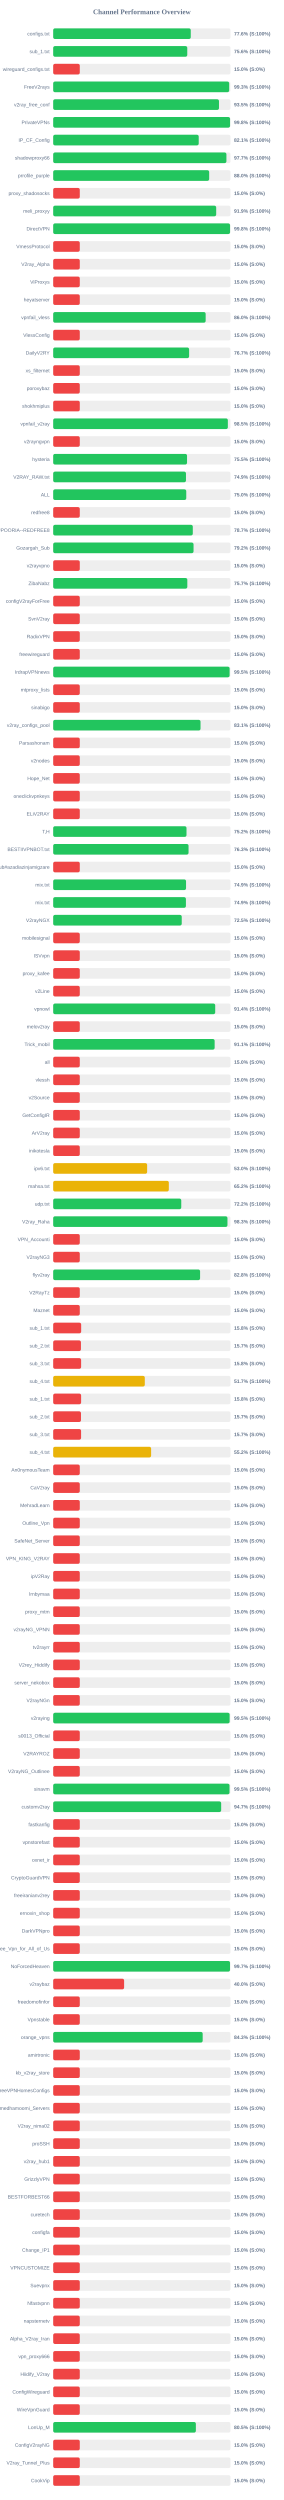
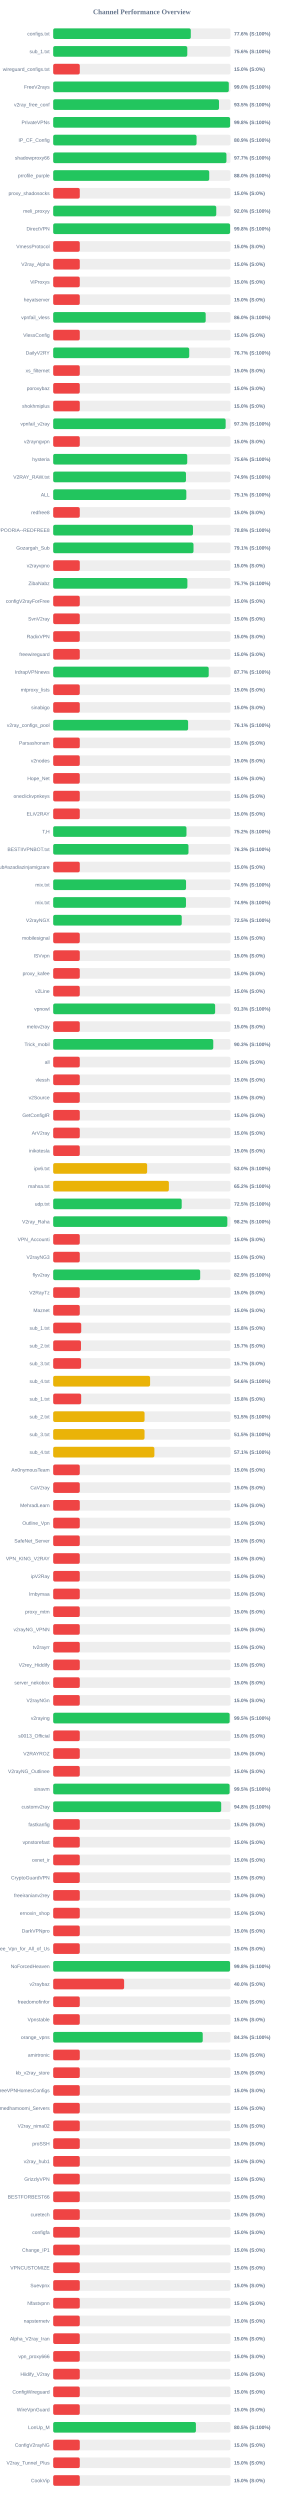
<svg xmlns="http://www.w3.org/2000/svg" width="800" height="7050" version="1.1">
  <style>
        .row { font: 14px Arial; fill: #64748b; }
        .score { font: bold 14px Arial; fill: #64748b; }
    </style>
  <text x="400" y="40" text-anchor="middle" font-size="20px" font-weight="bold" fill="#64748b">Channel Performance Overview</text>
  <rect x="150" y="80" width="500" height="30" fill="#eee" rx="5" />
-   <rect x="150" y="80" width="387.95" height="30" fill="#22c55e" rx="5" />
+   <rect x="150" y="80" width="388.05" height="30" fill="#22c55e" rx="5" />
  <text x="140" y="100" text-anchor="end" class="row">configs.txt</text>
  <text x="660" y="100" text-anchor="start" class="score">77.6% (S:100%)</text>
  <rect x="150" y="130" width="500" height="30" fill="#eee" rx="5" />
-   <rect x="150" y="130" width="378.1" height="30" fill="#22c55e" rx="5" />
+   <rect x="150" y="130" width="378.15" height="30" fill="#22c55e" rx="5" />
  <text x="140" y="150" text-anchor="end" class="row">sub_1.txt</text>
  <text x="660" y="150" text-anchor="start" class="score">75.6% (S:100%)</text>
  <rect x="150" y="180" width="500" height="30" fill="#eee" rx="5" />
  <rect x="150" y="180" width="75.0" height="30" fill="#ef4444" rx="5" />
  <text x="140" y="200" text-anchor="end" class="row">wireguard_configs.txt</text>
  <text x="660" y="200" text-anchor="start" class="score">15.0% (S:0%)</text>
  <rect x="150" y="230" width="500" height="30" fill="#eee" rx="5" />
-   <rect x="150" y="230" width="496.3" height="30" fill="#22c55e" rx="5" />
+   <rect x="150" y="230" width="495.25" height="30" fill="#22c55e" rx="5" />
  <text x="140" y="250" text-anchor="end" class="row">FreeV2rays</text>
-   <text x="660" y="250" text-anchor="start" class="score">99.3% (S:100%)</text>
+   <text x="660" y="250" text-anchor="start" class="score">99.0% (S:100%)</text>
  <rect x="150" y="280" width="500" height="30" fill="#eee" rx="5" />
-   <rect x="150" y="280" width="467.55" height="30" fill="#22c55e" rx="5" />
+   <rect x="150" y="280" width="467.6" height="30" fill="#22c55e" rx="5" />
  <text x="140" y="300" text-anchor="end" class="row">v2ray_free_conf</text>
  <text x="660" y="300" text-anchor="start" class="score">93.5% (S:100%)</text>
  <rect x="150" y="330" width="500" height="30" fill="#eee" rx="5" />
-   <rect x="150" y="330" width="498.75" height="30" fill="#22c55e" rx="5" />
+   <rect x="150" y="330" width="498.85" height="30" fill="#22c55e" rx="5" />
  <text x="140" y="350" text-anchor="end" class="row">PrivateVPNs</text>
  <text x="660" y="350" text-anchor="start" class="score">99.8% (S:100%)</text>
  <rect x="150" y="380" width="500" height="30" fill="#eee" rx="5" />
-   <rect x="150" y="380" width="410.4" height="30" fill="#22c55e" rx="5" />
+   <rect x="150" y="380" width="404.35" height="30" fill="#22c55e" rx="5" />
  <text x="140" y="400" text-anchor="end" class="row">IP_CF_Config</text>
-   <text x="660" y="400" text-anchor="start" class="score">82.1% (S:100%)</text>
+   <text x="660" y="400" text-anchor="start" class="score">80.9% (S:100%)</text>
  <rect x="150" y="430" width="500" height="30" fill="#eee" rx="5" />
-   <rect x="150" y="430" width="488.5" height="30" fill="#22c55e" rx="5" />
+   <rect x="150" y="430" width="488.55" height="30" fill="#22c55e" rx="5" />
  <text x="140" y="450" text-anchor="end" class="row">shadowproxy66</text>
  <text x="660" y="450" text-anchor="start" class="score">97.7% (S:100%)</text>
  <rect x="150" y="480" width="500" height="30" fill="#eee" rx="5" />
-   <rect x="150" y="480" width="439.85" height="30" fill="#22c55e" rx="5" />
+   <rect x="150" y="480" width="440.0" height="30" fill="#22c55e" rx="5" />
  <text x="140" y="500" text-anchor="end" class="row">prrofile_purple</text>
  <text x="660" y="500" text-anchor="start" class="score">88.0% (S:100%)</text>
  <rect x="150" y="530" width="500" height="30" fill="#eee" rx="5" />
  <rect x="150" y="530" width="75.0" height="30" fill="#ef4444" rx="5" />
  <text x="140" y="550" text-anchor="end" class="row">proxy_shadosocks</text>
  <text x="660" y="550" text-anchor="start" class="score">15.0% (S:0%)</text>
  <rect x="150" y="580" width="500" height="30" fill="#eee" rx="5" />
-   <rect x="150" y="580" width="459.65" height="30" fill="#22c55e" rx="5" />
+   <rect x="150" y="580" width="459.85" height="30" fill="#22c55e" rx="5" />
  <text x="140" y="600" text-anchor="end" class="row">meli_proxyy</text>
-   <text x="660" y="600" text-anchor="start" class="score">91.9% (S:100%)</text>
+   <text x="660" y="600" text-anchor="start" class="score">92.0% (S:100%)</text>
  <rect x="150" y="630" width="500" height="30" fill="#eee" rx="5" />
-   <rect x="150" y="630" width="498.75" height="30" fill="#22c55e" rx="5" />
+   <rect x="150" y="630" width="498.85" height="30" fill="#22c55e" rx="5" />
  <text x="140" y="650" text-anchor="end" class="row">DirectVPN</text>
  <text x="660" y="650" text-anchor="start" class="score">99.8% (S:100%)</text>
  <rect x="150" y="680" width="500" height="30" fill="#eee" rx="5" />
  <rect x="150" y="680" width="75.0" height="30" fill="#ef4444" rx="5" />
  <text x="140" y="700" text-anchor="end" class="row">VmessProtocol</text>
  <text x="660" y="700" text-anchor="start" class="score">15.0% (S:0%)</text>
  <rect x="150" y="730" width="500" height="30" fill="#eee" rx="5" />
  <rect x="150" y="730" width="75.0" height="30" fill="#ef4444" rx="5" />
  <text x="140" y="750" text-anchor="end" class="row">V2ray_Alpha</text>
  <text x="660" y="750" text-anchor="start" class="score">15.0% (S:0%)</text>
  <rect x="150" y="780" width="500" height="30" fill="#eee" rx="5" />
  <rect x="150" y="780" width="75.0" height="30" fill="#ef4444" rx="5" />
  <text x="140" y="800" text-anchor="end" class="row">ViProxys</text>
  <text x="660" y="800" text-anchor="start" class="score">15.0% (S:0%)</text>
  <rect x="150" y="830" width="500" height="30" fill="#eee" rx="5" />
  <rect x="150" y="830" width="75.0" height="30" fill="#ef4444" rx="5" />
  <text x="140" y="850" text-anchor="end" class="row">heyatserver</text>
  <text x="660" y="850" text-anchor="start" class="score">15.0% (S:0%)</text>
  <rect x="150" y="880" width="500" height="30" fill="#eee" rx="5" />
-   <rect x="150" y="880" width="429.95" height="30" fill="#22c55e" rx="5" />
+   <rect x="150" y="880" width="430.05" height="30" fill="#22c55e" rx="5" />
  <text x="140" y="900" text-anchor="end" class="row">vpnfail_vless</text>
  <text x="660" y="900" text-anchor="start" class="score">86.0% (S:100%)</text>
  <rect x="150" y="930" width="500" height="30" fill="#eee" rx="5" />
  <rect x="150" y="930" width="75.0" height="30" fill="#ef4444" rx="5" />
  <text x="140" y="950" text-anchor="end" class="row">VlessConfig</text>
  <text x="660" y="950" text-anchor="start" class="score">15.0% (S:0%)</text>
  <rect x="150" y="980" width="500" height="30" fill="#eee" rx="5" />
-   <rect x="150" y="980" width="383.3" height="30" fill="#22c55e" rx="5" />
+   <rect x="150" y="980" width="383.6" height="30" fill="#22c55e" rx="5" />
  <text x="140" y="1000" text-anchor="end" class="row">DailyV2RY</text>
  <text x="660" y="1000" text-anchor="start" class="score">76.7% (S:100%)</text>
  <rect x="150" y="1030" width="500" height="30" fill="#eee" rx="5" />
  <rect x="150" y="1030" width="75.0" height="30" fill="#ef4444" rx="5" />
  <text x="140" y="1050" text-anchor="end" class="row">xs_filternet</text>
  <text x="660" y="1050" text-anchor="start" class="score">15.0% (S:0%)</text>
  <rect x="150" y="1080" width="500" height="30" fill="#eee" rx="5" />
  <rect x="150" y="1080" width="75.0" height="30" fill="#ef4444" rx="5" />
  <text x="140" y="1100" text-anchor="end" class="row">poroxybaz</text>
  <text x="660" y="1100" text-anchor="start" class="score">15.0% (S:0%)</text>
  <rect x="150" y="1130" width="500" height="30" fill="#eee" rx="5" />
  <rect x="150" y="1130" width="75.0" height="30" fill="#ef4444" rx="5" />
  <text x="140" y="1150" text-anchor="end" class="row">shokhmiplus</text>
  <text x="660" y="1150" text-anchor="start" class="score">15.0% (S:0%)</text>
  <rect x="150" y="1180" width="500" height="30" fill="#eee" rx="5" />
-   <rect x="150" y="1180" width="492.55" height="30" fill="#22c55e" rx="5" />
+   <rect x="150" y="1180" width="486.35" height="30" fill="#22c55e" rx="5" />
  <text x="140" y="1200" text-anchor="end" class="row">vpnfail_v2ray</text>
-   <text x="660" y="1200" text-anchor="start" class="score">98.5% (S:100%)</text>
+   <text x="660" y="1200" text-anchor="start" class="score">97.3% (S:100%)</text>
  <rect x="150" y="1230" width="500" height="30" fill="#eee" rx="5" />
  <rect x="150" y="1230" width="75.0" height="30" fill="#ef4444" rx="5" />
  <text x="140" y="1250" text-anchor="end" class="row">v2rayngvpn</text>
  <text x="660" y="1250" text-anchor="start" class="score">15.0% (S:0%)</text>
  <rect x="150" y="1280" width="500" height="30" fill="#eee" rx="5" />
-   <rect x="150" y="1280" width="377.45" height="30" fill="#22c55e" rx="5" />
+   <rect x="150" y="1280" width="378.0" height="30" fill="#22c55e" rx="5" />
  <text x="140" y="1300" text-anchor="end" class="row">hysteria</text>
-   <text x="660" y="1300" text-anchor="start" class="score">75.5% (S:100%)</text>
+   <text x="660" y="1300" text-anchor="start" class="score">75.6% (S:100%)</text>
  <rect x="150" y="1330" width="500" height="30" fill="#eee" rx="5" />
  <rect x="150" y="1330" width="374.45" height="30" fill="#22c55e" rx="5" />
  <text x="140" y="1350" text-anchor="end" class="row">V2RAY_RAW.txt</text>
  <text x="660" y="1350" text-anchor="start" class="score">74.9% (S:100%)</text>
  <rect x="150" y="1380" width="500" height="30" fill="#eee" rx="5" />
-   <rect x="150" y="1380" width="375.25" height="30" fill="#22c55e" rx="5" />
+   <rect x="150" y="1380" width="375.45" height="30" fill="#22c55e" rx="5" />
  <text x="140" y="1400" text-anchor="end" class="row">ALL</text>
-   <text x="660" y="1400" text-anchor="start" class="score">75.0% (S:100%)</text>
+   <text x="660" y="1400" text-anchor="start" class="score">75.1% (S:100%)</text>
  <rect x="150" y="1430" width="500" height="30" fill="#eee" rx="5" />
  <rect x="150" y="1430" width="75.0" height="30" fill="#ef4444" rx="5" />
  <text x="140" y="1450" text-anchor="end" class="row">redfree8</text>
  <text x="660" y="1450" text-anchor="start" class="score">15.0% (S:0%)</text>
  <rect x="150" y="1480" width="500" height="30" fill="#eee" rx="5" />
-   <rect x="150" y="1480" width="393.7" height="30" fill="#22c55e" rx="5" />
+   <rect x="150" y="1480" width="394.2" height="30" fill="#22c55e" rx="5" />
  <text x="140" y="1500" text-anchor="end" class="row">POORIA--REDFREE8.txt#POORIA--REDFREE8</text>
-   <text x="660" y="1500" text-anchor="start" class="score">78.7% (S:100%)</text>
+   <text x="660" y="1500" text-anchor="start" class="score">78.8% (S:100%)</text>
  <rect x="150" y="1530" width="500" height="30" fill="#eee" rx="5" />
-   <rect x="150" y="1530" width="395.8" height="30" fill="#22c55e" rx="5" />
+   <rect x="150" y="1530" width="395.65" height="30" fill="#22c55e" rx="5" />
  <text x="140" y="1550" text-anchor="end" class="row">Gozargah_Sub</text>
-   <text x="660" y="1550" text-anchor="start" class="score">79.2% (S:100%)</text>
+   <text x="660" y="1550" text-anchor="start" class="score">79.1% (S:100%)</text>
  <rect x="150" y="1580" width="500" height="30" fill="#eee" rx="5" />
  <rect x="150" y="1580" width="75.0" height="30" fill="#ef4444" rx="5" />
  <text x="140" y="1600" text-anchor="end" class="row">v2rayvpno</text>
  <text x="660" y="1600" text-anchor="start" class="score">15.0% (S:0%)</text>
  <rect x="150" y="1630" width="500" height="30" fill="#eee" rx="5" />
-   <rect x="150" y="1630" width="378.25" height="30" fill="#22c55e" rx="5" />
+   <rect x="150" y="1630" width="378.45" height="30" fill="#22c55e" rx="5" />
  <text x="140" y="1650" text-anchor="end" class="row">ZibaNabz</text>
  <text x="660" y="1650" text-anchor="start" class="score">75.7% (S:100%)</text>
  <rect x="150" y="1680" width="500" height="30" fill="#eee" rx="5" />
  <rect x="150" y="1680" width="75.0" height="30" fill="#ef4444" rx="5" />
  <text x="140" y="1700" text-anchor="end" class="row">configV2rayForFree</text>
  <text x="660" y="1700" text-anchor="start" class="score">15.0% (S:0%)</text>
  <rect x="150" y="1730" width="500" height="30" fill="#eee" rx="5" />
  <rect x="150" y="1730" width="75.0" height="30" fill="#ef4444" rx="5" />
  <text x="140" y="1750" text-anchor="end" class="row">SvnV2ray</text>
  <text x="660" y="1750" text-anchor="start" class="score">15.0% (S:0%)</text>
  <rect x="150" y="1780" width="500" height="30" fill="#eee" rx="5" />
  <rect x="150" y="1780" width="75.0" height="30" fill="#ef4444" rx="5" />
  <text x="140" y="1800" text-anchor="end" class="row">RadixVPN</text>
  <text x="660" y="1800" text-anchor="start" class="score">15.0% (S:0%)</text>
  <rect x="150" y="1830" width="500" height="30" fill="#eee" rx="5" />
  <rect x="150" y="1830" width="75.0" height="30" fill="#ef4444" rx="5" />
  <text x="140" y="1850" text-anchor="end" class="row">freewireguard</text>
  <text x="660" y="1850" text-anchor="start" class="score">15.0% (S:0%)</text>
  <rect x="150" y="1880" width="500" height="30" fill="#eee" rx="5" />
-   <rect x="150" y="1880" width="497.5" height="30" fill="#22c55e" rx="5" />
+   <rect x="150" y="1880" width="438.6" height="30" fill="#22c55e" rx="5" />
  <text x="140" y="1900" text-anchor="end" class="row">IrdrapVPNnews</text>
-   <text x="660" y="1900" text-anchor="start" class="score">99.5% (S:100%)</text>
+   <text x="660" y="1900" text-anchor="start" class="score">87.7% (S:100%)</text>
  <rect x="150" y="1930" width="500" height="30" fill="#eee" rx="5" />
  <rect x="150" y="1930" width="75.0" height="30" fill="#ef4444" rx="5" />
  <text x="140" y="1950" text-anchor="end" class="row">mtproxy_lists</text>
  <text x="660" y="1950" text-anchor="start" class="score">15.0% (S:0%)</text>
  <rect x="150" y="1980" width="500" height="30" fill="#eee" rx="5" />
  <rect x="150" y="1980" width="75.0" height="30" fill="#ef4444" rx="5" />
  <text x="140" y="2000" text-anchor="end" class="row">sinabigo</text>
  <text x="660" y="2000" text-anchor="start" class="score">15.0% (S:0%)</text>
  <rect x="150" y="2030" width="500" height="30" fill="#eee" rx="5" />
-   <rect x="150" y="2030" width="415.5" height="30" fill="#22c55e" rx="5" />
+   <rect x="150" y="2030" width="380.45" height="30" fill="#22c55e" rx="5" />
  <text x="140" y="2050" text-anchor="end" class="row">v2ray_configs_pool</text>
-   <text x="660" y="2050" text-anchor="start" class="score">83.1% (S:100%)</text>
+   <text x="660" y="2050" text-anchor="start" class="score">76.1% (S:100%)</text>
  <rect x="150" y="2080" width="500" height="30" fill="#eee" rx="5" />
  <rect x="150" y="2080" width="75.0" height="30" fill="#ef4444" rx="5" />
  <text x="140" y="2100" text-anchor="end" class="row">Parsashonam</text>
  <text x="660" y="2100" text-anchor="start" class="score">15.0% (S:0%)</text>
  <rect x="150" y="2130" width="500" height="30" fill="#eee" rx="5" />
  <rect x="150" y="2130" width="75.0" height="30" fill="#ef4444" rx="5" />
  <text x="140" y="2150" text-anchor="end" class="row">v2nodes</text>
  <text x="660" y="2150" text-anchor="start" class="score">15.0% (S:0%)</text>
  <rect x="150" y="2180" width="500" height="30" fill="#eee" rx="5" />
  <rect x="150" y="2180" width="75.0" height="30" fill="#ef4444" rx="5" />
  <text x="140" y="2200" text-anchor="end" class="row">Hope_Net</text>
  <text x="660" y="2200" text-anchor="start" class="score">15.0% (S:0%)</text>
  <rect x="150" y="2230" width="500" height="30" fill="#eee" rx="5" />
  <rect x="150" y="2230" width="75.0" height="30" fill="#ef4444" rx="5" />
  <text x="140" y="2250" text-anchor="end" class="row">oneclickvpnkeys</text>
  <text x="660" y="2250" text-anchor="start" class="score">15.0% (S:0%)</text>
  <rect x="150" y="2280" width="500" height="30" fill="#eee" rx="5" />
  <rect x="150" y="2280" width="75.0" height="30" fill="#ef4444" rx="5" />
  <text x="140" y="2300" text-anchor="end" class="row">ELiV2RAY</text>
  <text x="660" y="2300" text-anchor="start" class="score">15.0% (S:0%)</text>
  <rect x="150" y="2330" width="500" height="30" fill="#eee" rx="5" />
-   <rect x="150" y="2330" width="375.95" height="30" fill="#22c55e" rx="5" />
+   <rect x="150" y="2330" width="375.85" height="30" fill="#22c55e" rx="5" />
  <text x="140" y="2350" text-anchor="end" class="row">T,H</text>
  <text x="660" y="2350" text-anchor="start" class="score">75.2% (S:100%)</text>
  <rect x="150" y="2380" width="500" height="30" fill="#eee" rx="5" />
-   <rect x="150" y="2380" width="381.7" height="30" fill="#22c55e" rx="5" />
+   <rect x="150" y="2380" width="381.5" height="30" fill="#22c55e" rx="5" />
  <text x="140" y="2400" text-anchor="end" class="row">BESTIIVPNBOT.txt</text>
  <text x="660" y="2400" text-anchor="start" class="score">76.3% (S:100%)</text>
  <rect x="150" y="2430" width="500" height="30" fill="#eee" rx="5" />
  <rect x="150" y="2430" width="75.0" height="30" fill="#ef4444" rx="5" />
  <text x="140" y="2450" text-anchor="end" class="row">Sub#azadiazinjamigzare</text>
  <text x="660" y="2450" text-anchor="start" class="score">15.0% (S:0%)</text>
  <rect x="150" y="2480" width="500" height="30" fill="#eee" rx="5" />
  <rect x="150" y="2480" width="374.65" height="30" fill="#22c55e" rx="5" />
  <text x="140" y="2500" text-anchor="end" class="row">mix.txt</text>
  <text x="660" y="2500" text-anchor="start" class="score">74.9% (S:100%)</text>
  <rect x="150" y="2530" width="500" height="30" fill="#eee" rx="5" />
-   <rect x="150" y="2530" width="374.3" height="30" fill="#22c55e" rx="5" />
+   <rect x="150" y="2530" width="374.45" height="30" fill="#22c55e" rx="5" />
  <text x="140" y="2550" text-anchor="end" class="row">mix.txt</text>
  <text x="660" y="2550" text-anchor="start" class="score">74.9% (S:100%)</text>
  <rect x="150" y="2580" width="500" height="30" fill="#eee" rx="5" />
  <rect x="150" y="2580" width="362.5" height="30" fill="#22c55e" rx="5" />
  <text x="140" y="2600" text-anchor="end" class="row">V2rayNGX</text>
  <text x="660" y="2600" text-anchor="start" class="score">72.5% (S:100%)</text>
  <rect x="150" y="2630" width="500" height="30" fill="#eee" rx="5" />
  <rect x="150" y="2630" width="75.0" height="30" fill="#ef4444" rx="5" />
  <text x="140" y="2650" text-anchor="end" class="row">mobilesignal</text>
  <text x="660" y="2650" text-anchor="start" class="score">15.0% (S:0%)</text>
  <rect x="150" y="2680" width="500" height="30" fill="#eee" rx="5" />
  <rect x="150" y="2680" width="75.0" height="30" fill="#ef4444" rx="5" />
  <text x="140" y="2700" text-anchor="end" class="row">ISVvpn</text>
  <text x="660" y="2700" text-anchor="start" class="score">15.0% (S:0%)</text>
  <rect x="150" y="2730" width="500" height="30" fill="#eee" rx="5" />
  <rect x="150" y="2730" width="75.0" height="30" fill="#ef4444" rx="5" />
  <text x="140" y="2750" text-anchor="end" class="row">proxy_kafee</text>
  <text x="660" y="2750" text-anchor="start" class="score">15.0% (S:0%)</text>
  <rect x="150" y="2780" width="500" height="30" fill="#eee" rx="5" />
  <rect x="150" y="2780" width="75.0" height="30" fill="#ef4444" rx="5" />
  <text x="140" y="2800" text-anchor="end" class="row">v2Line</text>
  <text x="660" y="2800" text-anchor="start" class="score">15.0% (S:0%)</text>
  <rect x="150" y="2830" width="500" height="30" fill="#eee" rx="5" />
-   <rect x="150" y="2830" width="456.9" height="30" fill="#22c55e" rx="5" />
+   <rect x="150" y="2830" width="456.65" height="30" fill="#22c55e" rx="5" />
  <text x="140" y="2850" text-anchor="end" class="row">vpnowl</text>
-   <text x="660" y="2850" text-anchor="start" class="score">91.4% (S:100%)</text>
+   <text x="660" y="2850" text-anchor="start" class="score">91.3% (S:100%)</text>
  <rect x="150" y="2880" width="500" height="30" fill="#eee" rx="5" />
  <rect x="150" y="2880" width="75.0" height="30" fill="#ef4444" rx="5" />
  <text x="140" y="2900" text-anchor="end" class="row">melov2ray</text>
  <text x="660" y="2900" text-anchor="start" class="score">15.0% (S:0%)</text>
  <rect x="150" y="2930" width="500" height="30" fill="#eee" rx="5" />
-   <rect x="150" y="2930" width="455.3" height="30" fill="#22c55e" rx="5" />
+   <rect x="150" y="2930" width="451.4" height="30" fill="#22c55e" rx="5" />
  <text x="140" y="2950" text-anchor="end" class="row">Trick_mobil</text>
-   <text x="660" y="2950" text-anchor="start" class="score">91.1% (S:100%)</text>
+   <text x="660" y="2950" text-anchor="start" class="score">90.3% (S:100%)</text>
  <rect x="150" y="2980" width="500" height="30" fill="#eee" rx="5" />
  <rect x="150" y="2980" width="75.0" height="30" fill="#ef4444" rx="5" />
  <text x="140" y="3000" text-anchor="end" class="row">all</text>
  <text x="660" y="3000" text-anchor="start" class="score">15.0% (S:0%)</text>
  <rect x="150" y="3030" width="500" height="30" fill="#eee" rx="5" />
  <rect x="150" y="3030" width="75.0" height="30" fill="#ef4444" rx="5" />
  <text x="140" y="3050" text-anchor="end" class="row">vlessh</text>
  <text x="660" y="3050" text-anchor="start" class="score">15.0% (S:0%)</text>
  <rect x="150" y="3080" width="500" height="30" fill="#eee" rx="5" />
  <rect x="150" y="3080" width="75.0" height="30" fill="#ef4444" rx="5" />
  <text x="140" y="3100" text-anchor="end" class="row">v2Source</text>
  <text x="660" y="3100" text-anchor="start" class="score">15.0% (S:0%)</text>
  <rect x="150" y="3130" width="500" height="30" fill="#eee" rx="5" />
  <rect x="150" y="3130" width="75.0" height="30" fill="#ef4444" rx="5" />
  <text x="140" y="3150" text-anchor="end" class="row">GetConfigIR</text>
  <text x="660" y="3150" text-anchor="start" class="score">15.0% (S:0%)</text>
  <rect x="150" y="3180" width="500" height="30" fill="#eee" rx="5" />
  <rect x="150" y="3180" width="75.0" height="30" fill="#ef4444" rx="5" />
  <text x="140" y="3200" text-anchor="end" class="row">ArV2ray</text>
  <text x="660" y="3200" text-anchor="start" class="score">15.0% (S:0%)</text>
  <rect x="150" y="3230" width="500" height="30" fill="#eee" rx="5" />
  <rect x="150" y="3230" width="75.0" height="30" fill="#ef4444" rx="5" />
  <text x="140" y="3250" text-anchor="end" class="row">inikotesla</text>
  <text x="660" y="3250" text-anchor="start" class="score">15.0% (S:0%)</text>
  <rect x="150" y="3280" width="500" height="30" fill="#eee" rx="5" />
  <rect x="150" y="3280" width="264.9" height="30" fill="#eab308" rx="5" />
  <text x="140" y="3300" text-anchor="end" class="row">ipv6.txt</text>
  <text x="660" y="3300" text-anchor="start" class="score">53.0% (S:100%)</text>
  <rect x="150" y="3330" width="500" height="30" fill="#eee" rx="5" />
-   <rect x="150" y="3330" width="326.1" height="30" fill="#eab308" rx="5" />
+   <rect x="150" y="3330" width="326.25" height="30" fill="#eab308" rx="5" />
  <text x="140" y="3350" text-anchor="end" class="row">mahsa.txt</text>
  <text x="660" y="3350" text-anchor="start" class="score">65.2% (S:100%)</text>
  <rect x="150" y="3380" width="500" height="30" fill="#eee" rx="5" />
-   <rect x="150" y="3380" width="361.15" height="30" fill="#22c55e" rx="5" />
+   <rect x="150" y="3380" width="362.4" height="30" fill="#22c55e" rx="5" />
  <text x="140" y="3400" text-anchor="end" class="row">udp.txt</text>
-   <text x="660" y="3400" text-anchor="start" class="score">72.2% (S:100%)</text>
+   <text x="660" y="3400" text-anchor="start" class="score">72.5% (S:100%)</text>
  <rect x="150" y="3430" width="500" height="30" fill="#eee" rx="5" />
-   <rect x="150" y="3430" width="491.45" height="30" fill="#22c55e" rx="5" />
+   <rect x="150" y="3430" width="491.1" height="30" fill="#22c55e" rx="5" />
  <text x="140" y="3450" text-anchor="end" class="row">V2ray_Raha</text>
-   <text x="660" y="3450" text-anchor="start" class="score">98.3% (S:100%)</text>
+   <text x="660" y="3450" text-anchor="start" class="score">98.2% (S:100%)</text>
  <rect x="150" y="3480" width="500" height="30" fill="#eee" rx="5" />
  <rect x="150" y="3480" width="75.0" height="30" fill="#ef4444" rx="5" />
  <text x="140" y="3500" text-anchor="end" class="row">VPN_Accounti</text>
  <text x="660" y="3500" text-anchor="start" class="score">15.0% (S:0%)</text>
  <rect x="150" y="3530" width="500" height="30" fill="#eee" rx="5" />
  <rect x="150" y="3530" width="75.0" height="30" fill="#ef4444" rx="5" />
  <text x="140" y="3550" text-anchor="end" class="row">V2rayNG3</text>
  <text x="660" y="3550" text-anchor="start" class="score">15.0% (S:0%)</text>
  <rect x="150" y="3580" width="500" height="30" fill="#eee" rx="5" />
-   <rect x="150" y="3580" width="414.25" height="30" fill="#22c55e" rx="5" />
+   <rect x="150" y="3580" width="414.5" height="30" fill="#22c55e" rx="5" />
  <text x="140" y="3600" text-anchor="end" class="row">flyv2ray</text>
-   <text x="660" y="3600" text-anchor="start" class="score">82.8% (S:100%)</text>
+   <text x="660" y="3600" text-anchor="start" class="score">82.9% (S:100%)</text>
  <rect x="150" y="3630" width="500" height="30" fill="#eee" rx="5" />
  <rect x="150" y="3630" width="75.0" height="30" fill="#ef4444" rx="5" />
  <text x="140" y="3650" text-anchor="end" class="row">V2RayTz</text>
  <text x="660" y="3650" text-anchor="start" class="score">15.0% (S:0%)</text>
  <rect x="150" y="3680" width="500" height="30" fill="#eee" rx="5" />
  <rect x="150" y="3680" width="75.0" height="30" fill="#ef4444" rx="5" />
  <text x="140" y="3700" text-anchor="end" class="row">Maznet</text>
  <text x="660" y="3700" text-anchor="start" class="score">15.0% (S:0%)</text>
  <rect x="150" y="3730" width="500" height="30" fill="#eee" rx="5" />
-   <rect x="150" y="3730" width="78.9" height="30" fill="#ef4444" rx="5" />
+   <rect x="150" y="3730" width="79.05" height="30" fill="#ef4444" rx="5" />
  <text x="140" y="3750" text-anchor="end" class="row">sub_1.txt</text>
  <text x="660" y="3750" text-anchor="start" class="score">15.8% (S:0%)</text>
  <rect x="150" y="3780" width="500" height="30" fill="#eee" rx="5" />
-   <rect x="150" y="3780" width="78.25" height="30" fill="#ef4444" rx="5" />
+   <rect x="150" y="3780" width="78.35" height="30" fill="#ef4444" rx="5" />
  <text x="140" y="3800" text-anchor="end" class="row">sub_2.txt</text>
  <text x="660" y="3800" text-anchor="start" class="score">15.7% (S:0%)</text>
  <rect x="150" y="3830" width="500" height="30" fill="#eee" rx="5" />
-   <rect x="150" y="3830" width="78.75" height="30" fill="#ef4444" rx="5" />
+   <rect x="150" y="3830" width="78.65" height="30" fill="#ef4444" rx="5" />
  <text x="140" y="3850" text-anchor="end" class="row">sub_3.txt</text>
-   <text x="660" y="3850" text-anchor="start" class="score">15.8% (S:0%)</text>
+   <text x="660" y="3850" text-anchor="start" class="score">15.7% (S:0%)</text>
  <rect x="150" y="3880" width="500" height="30" fill="#eee" rx="5" />
-   <rect x="150" y="3880" width="258.35" height="30" fill="#eab308" rx="5" />
+   <rect x="150" y="3880" width="273.25" height="30" fill="#eab308" rx="5" />
  <text x="140" y="3900" text-anchor="end" class="row">sub_4.txt</text>
-   <text x="660" y="3900" text-anchor="start" class="score">51.7% (S:100%)</text>
+   <text x="660" y="3900" text-anchor="start" class="score">54.6% (S:100%)</text>
  <rect x="150" y="3930" width="500" height="30" fill="#eee" rx="5" />
-   <rect x="150" y="3930" width="78.75" height="30" fill="#ef4444" rx="5" />
+   <rect x="150" y="3930" width="78.9" height="30" fill="#ef4444" rx="5" />
  <text x="140" y="3950" text-anchor="end" class="row">sub_1.txt</text>
  <text x="660" y="3950" text-anchor="start" class="score">15.8% (S:0%)</text>
  <rect x="150" y="3980" width="500" height="30" fill="#eee" rx="5" />
-   <rect x="150" y="3980" width="78.35" height="30" fill="#ef4444" rx="5" />
+   <rect x="150" y="3980" width="257.7" height="30" fill="#eab308" rx="5" />
  <text x="140" y="4000" text-anchor="end" class="row">sub_2.txt</text>
-   <text x="660" y="4000" text-anchor="start" class="score">15.7% (S:0%)</text>
+   <text x="660" y="4000" text-anchor="start" class="score">51.5% (S:100%)</text>
  <rect x="150" y="4030" width="500" height="30" fill="#eee" rx="5" />
-   <rect x="150" y="4030" width="78.65" height="30" fill="#ef4444" rx="5" />
+   <rect x="150" y="4030" width="257.6" height="30" fill="#eab308" rx="5" />
  <text x="140" y="4050" text-anchor="end" class="row">sub_3.txt</text>
-   <text x="660" y="4050" text-anchor="start" class="score">15.7% (S:0%)</text>
+   <text x="660" y="4050" text-anchor="start" class="score">51.5% (S:100%)</text>
  <rect x="150" y="4080" width="500" height="30" fill="#eee" rx="5" />
-   <rect x="150" y="4080" width="276.15" height="30" fill="#eab308" rx="5" />
+   <rect x="150" y="4080" width="285.35" height="30" fill="#eab308" rx="5" />
  <text x="140" y="4100" text-anchor="end" class="row">sub_4.txt</text>
-   <text x="660" y="4100" text-anchor="start" class="score">55.2% (S:100%)</text>
+   <text x="660" y="4100" text-anchor="start" class="score">57.1% (S:100%)</text>
  <rect x="150" y="4130" width="500" height="30" fill="#eee" rx="5" />
  <rect x="150" y="4130" width="75.0" height="30" fill="#ef4444" rx="5" />
  <text x="140" y="4150" text-anchor="end" class="row">An0nymousTeam</text>
  <text x="660" y="4150" text-anchor="start" class="score">15.0% (S:0%)</text>
  <rect x="150" y="4180" width="500" height="30" fill="#eee" rx="5" />
  <rect x="150" y="4180" width="75.0" height="30" fill="#ef4444" rx="5" />
  <text x="140" y="4200" text-anchor="end" class="row">CaV2ray</text>
  <text x="660" y="4200" text-anchor="start" class="score">15.0% (S:0%)</text>
  <rect x="150" y="4230" width="500" height="30" fill="#eee" rx="5" />
  <rect x="150" y="4230" width="75.0" height="30" fill="#ef4444" rx="5" />
  <text x="140" y="4250" text-anchor="end" class="row">MehradLearn</text>
  <text x="660" y="4250" text-anchor="start" class="score">15.0% (S:0%)</text>
  <rect x="150" y="4280" width="500" height="30" fill="#eee" rx="5" />
  <rect x="150" y="4280" width="75.0" height="30" fill="#ef4444" rx="5" />
  <text x="140" y="4300" text-anchor="end" class="row">Outline_Vpn</text>
  <text x="660" y="4300" text-anchor="start" class="score">15.0% (S:0%)</text>
  <rect x="150" y="4330" width="500" height="30" fill="#eee" rx="5" />
  <rect x="150" y="4330" width="75.0" height="30" fill="#ef4444" rx="5" />
  <text x="140" y="4350" text-anchor="end" class="row">SafeNet_Server</text>
  <text x="660" y="4350" text-anchor="start" class="score">15.0% (S:0%)</text>
  <rect x="150" y="4380" width="500" height="30" fill="#eee" rx="5" />
  <rect x="150" y="4380" width="75.0" height="30" fill="#ef4444" rx="5" />
  <text x="140" y="4400" text-anchor="end" class="row">VPN_KING_V2RAY</text>
  <text x="660" y="4400" text-anchor="start" class="score">15.0% (S:0%)</text>
  <rect x="150" y="4430" width="500" height="30" fill="#eee" rx="5" />
  <rect x="150" y="4430" width="75.0" height="30" fill="#ef4444" rx="5" />
  <text x="140" y="4450" text-anchor="end" class="row">ipV2Ray</text>
  <text x="660" y="4450" text-anchor="start" class="score">15.0% (S:0%)</text>
  <rect x="150" y="4480" width="500" height="30" fill="#eee" rx="5" />
  <rect x="150" y="4480" width="75.0" height="30" fill="#ef4444" rx="5" />
  <text x="140" y="4500" text-anchor="end" class="row">lrnbymaa</text>
  <text x="660" y="4500" text-anchor="start" class="score">15.0% (S:0%)</text>
  <rect x="150" y="4530" width="500" height="30" fill="#eee" rx="5" />
  <rect x="150" y="4530" width="75.0" height="30" fill="#ef4444" rx="5" />
  <text x="140" y="4550" text-anchor="end" class="row">proxy_mtm</text>
  <text x="660" y="4550" text-anchor="start" class="score">15.0% (S:0%)</text>
  <rect x="150" y="4580" width="500" height="30" fill="#eee" rx="5" />
  <rect x="150" y="4580" width="75.0" height="30" fill="#ef4444" rx="5" />
  <text x="140" y="4600" text-anchor="end" class="row">v2rayNG_VPNN</text>
  <text x="660" y="4600" text-anchor="start" class="score">15.0% (S:0%)</text>
  <rect x="150" y="4630" width="500" height="30" fill="#eee" rx="5" />
  <rect x="150" y="4630" width="75.0" height="30" fill="#ef4444" rx="5" />
  <text x="140" y="4650" text-anchor="end" class="row">tv2rayrr</text>
  <text x="660" y="4650" text-anchor="start" class="score">15.0% (S:0%)</text>
  <rect x="150" y="4680" width="500" height="30" fill="#eee" rx="5" />
  <rect x="150" y="4680" width="75.0" height="30" fill="#ef4444" rx="5" />
  <text x="140" y="4700" text-anchor="end" class="row">V2rey_Hiddify</text>
  <text x="660" y="4700" text-anchor="start" class="score">15.0% (S:0%)</text>
  <rect x="150" y="4730" width="500" height="30" fill="#eee" rx="5" />
  <rect x="150" y="4730" width="75.0" height="30" fill="#ef4444" rx="5" />
  <text x="140" y="4750" text-anchor="end" class="row">server_nekobox</text>
  <text x="660" y="4750" text-anchor="start" class="score">15.0% (S:0%)</text>
  <rect x="150" y="4780" width="500" height="30" fill="#eee" rx="5" />
  <rect x="150" y="4780" width="75.0" height="30" fill="#ef4444" rx="5" />
  <text x="140" y="4800" text-anchor="end" class="row">V2rayNGn</text>
  <text x="660" y="4800" text-anchor="start" class="score">15.0% (S:0%)</text>
  <rect x="150" y="4830" width="500" height="30" fill="#eee" rx="5" />
-   <rect x="150" y="4830" width="497.55" height="30" fill="#22c55e" rx="5" />
+   <rect x="150" y="4830" width="497.6" height="30" fill="#22c55e" rx="5" />
  <text x="140" y="4850" text-anchor="end" class="row">v2raying</text>
  <text x="660" y="4850" text-anchor="start" class="score">99.5% (S:100%)</text>
  <rect x="150" y="4880" width="500" height="30" fill="#eee" rx="5" />
  <rect x="150" y="4880" width="75.0" height="30" fill="#ef4444" rx="5" />
  <text x="140" y="4900" text-anchor="end" class="row">s0013_Official</text>
  <text x="660" y="4900" text-anchor="start" class="score">15.0% (S:0%)</text>
  <rect x="150" y="4930" width="500" height="30" fill="#eee" rx="5" />
  <rect x="150" y="4930" width="75.0" height="30" fill="#ef4444" rx="5" />
  <text x="140" y="4950" text-anchor="end" class="row">V2RAYROZ</text>
  <text x="660" y="4950" text-anchor="start" class="score">15.0% (S:0%)</text>
  <rect x="150" y="4980" width="500" height="30" fill="#eee" rx="5" />
  <rect x="150" y="4980" width="75.0" height="30" fill="#ef4444" rx="5" />
  <text x="140" y="5000" text-anchor="end" class="row">V2rayNG_Outlinee</text>
  <text x="660" y="5000" text-anchor="start" class="score">15.0% (S:0%)</text>
  <rect x="150" y="5030" width="500" height="30" fill="#eee" rx="5" />
-   <rect x="150" y="5030" width="497.25" height="30" fill="#22c55e" rx="5" />
+   <rect x="150" y="5030" width="497.5" height="30" fill="#22c55e" rx="5" />
  <text x="140" y="5050" text-anchor="end" class="row">sinavm</text>
  <text x="660" y="5050" text-anchor="start" class="score">99.5% (S:100%)</text>
  <rect x="150" y="5080" width="500" height="30" fill="#eee" rx="5" />
-   <rect x="150" y="5080" width="473.7" height="30" fill="#22c55e" rx="5" />
+   <rect x="150" y="5080" width="473.75" height="30" fill="#22c55e" rx="5" />
  <text x="140" y="5100" text-anchor="end" class="row">customv2ray</text>
-   <text x="660" y="5100" text-anchor="start" class="score">94.7% (S:100%)</text>
+   <text x="660" y="5100" text-anchor="start" class="score">94.8% (S:100%)</text>
  <rect x="150" y="5130" width="500" height="30" fill="#eee" rx="5" />
  <rect x="150" y="5130" width="75.0" height="30" fill="#ef4444" rx="5" />
  <text x="140" y="5150" text-anchor="end" class="row">fastkanfig</text>
  <text x="660" y="5150" text-anchor="start" class="score">15.0% (S:0%)</text>
  <rect x="150" y="5180" width="500" height="30" fill="#eee" rx="5" />
  <rect x="150" y="5180" width="75.0" height="30" fill="#ef4444" rx="5" />
  <text x="140" y="5200" text-anchor="end" class="row">vpnstorefast</text>
  <text x="660" y="5200" text-anchor="start" class="score">15.0% (S:0%)</text>
  <rect x="150" y="5230" width="500" height="30" fill="#eee" rx="5" />
  <rect x="150" y="5230" width="75.0" height="30" fill="#ef4444" rx="5" />
  <text x="140" y="5250" text-anchor="end" class="row">oxnet_ir</text>
  <text x="660" y="5250" text-anchor="start" class="score">15.0% (S:0%)</text>
  <rect x="150" y="5280" width="500" height="30" fill="#eee" rx="5" />
  <rect x="150" y="5280" width="75.0" height="30" fill="#ef4444" rx="5" />
  <text x="140" y="5300" text-anchor="end" class="row">CryptoGuardVPN</text>
  <text x="660" y="5300" text-anchor="start" class="score">15.0% (S:0%)</text>
  <rect x="150" y="5330" width="500" height="30" fill="#eee" rx="5" />
  <rect x="150" y="5330" width="75.0" height="30" fill="#ef4444" rx="5" />
  <text x="140" y="5350" text-anchor="end" class="row">freeiranianv2rey</text>
  <text x="660" y="5350" text-anchor="start" class="score">15.0% (S:0%)</text>
  <rect x="150" y="5380" width="500" height="30" fill="#eee" rx="5" />
  <rect x="150" y="5380" width="75.0" height="30" fill="#ef4444" rx="5" />
  <text x="140" y="5400" text-anchor="end" class="row">ernoxin_shop</text>
  <text x="660" y="5400" text-anchor="start" class="score">15.0% (S:0%)</text>
  <rect x="150" y="5430" width="500" height="30" fill="#eee" rx="5" />
  <rect x="150" y="5430" width="75.0" height="30" fill="#ef4444" rx="5" />
  <text x="140" y="5450" text-anchor="end" class="row">DarkVPNpro</text>
  <text x="660" y="5450" text-anchor="start" class="score">15.0% (S:0%)</text>
  <rect x="150" y="5480" width="500" height="30" fill="#eee" rx="5" />
  <rect x="150" y="5480" width="75.0" height="30" fill="#ef4444" rx="5" />
  <text x="140" y="5500" text-anchor="end" class="row">Free_Vpn_for_All_of_Us</text>
  <text x="660" y="5500" text-anchor="start" class="score">15.0% (S:0%)</text>
  <rect x="150" y="5530" width="500" height="30" fill="#eee" rx="5" />
-   <rect x="150" y="5530" width="498.65" height="30" fill="#22c55e" rx="5" />
+   <rect x="150" y="5530" width="498.75" height="30" fill="#22c55e" rx="5" />
  <text x="140" y="5550" text-anchor="end" class="row">NoForcedHeaven</text>
-   <text x="660" y="5550" text-anchor="start" class="score">99.7% (S:100%)</text>
+   <text x="660" y="5550" text-anchor="start" class="score">99.8% (S:100%)</text>
  <rect x="150" y="5580" width="500" height="30" fill="#eee" rx="5" />
  <rect x="150" y="5580" width="200.0" height="30" fill="#ef4444" rx="5" />
  <text x="140" y="5600" text-anchor="end" class="row">v2raybaz</text>
  <text x="660" y="5600" text-anchor="start" class="score">40.0% (S:0%)</text>
  <rect x="150" y="5630" width="500" height="30" fill="#eee" rx="5" />
  <rect x="150" y="5630" width="75.0" height="30" fill="#ef4444" rx="5" />
  <text x="140" y="5650" text-anchor="end" class="row">freedomofinfor</text>
  <text x="660" y="5650" text-anchor="start" class="score">15.0% (S:0%)</text>
  <rect x="150" y="5680" width="500" height="30" fill="#eee" rx="5" />
  <rect x="150" y="5680" width="75.0" height="30" fill="#ef4444" rx="5" />
  <text x="140" y="5700" text-anchor="end" class="row">Vpnstable</text>
  <text x="660" y="5700" text-anchor="start" class="score">15.0% (S:0%)</text>
  <rect x="150" y="5730" width="500" height="30" fill="#eee" rx="5" />
-   <rect x="150" y="5730" width="421.55" height="30" fill="#22c55e" rx="5" />
+   <rect x="150" y="5730" width="421.7" height="30" fill="#22c55e" rx="5" />
  <text x="140" y="5750" text-anchor="end" class="row">orange_vpns</text>
  <text x="660" y="5750" text-anchor="start" class="score">84.3% (S:100%)</text>
  <rect x="150" y="5780" width="500" height="30" fill="#eee" rx="5" />
  <rect x="150" y="5780" width="75.0" height="30" fill="#ef4444" rx="5" />
  <text x="140" y="5800" text-anchor="end" class="row">amirtronic</text>
  <text x="660" y="5800" text-anchor="start" class="score">15.0% (S:0%)</text>
  <rect x="150" y="5830" width="500" height="30" fill="#eee" rx="5" />
  <rect x="150" y="5830" width="75.0" height="30" fill="#ef4444" rx="5" />
  <text x="140" y="5850" text-anchor="end" class="row">kb_v2ray_store</text>
  <text x="660" y="5850" text-anchor="start" class="score">15.0% (S:0%)</text>
  <rect x="150" y="5880" width="500" height="30" fill="#eee" rx="5" />
  <rect x="150" y="5880" width="75.0" height="30" fill="#ef4444" rx="5" />
  <text x="140" y="5900" text-anchor="end" class="row">FreeVPNHomesConfigs</text>
  <text x="660" y="5900" text-anchor="start" class="score">15.0% (S:0%)</text>
  <rect x="150" y="5930" width="500" height="30" fill="#eee" rx="5" />
  <rect x="150" y="5930" width="75.0" height="30" fill="#ef4444" rx="5" />
  <text x="140" y="5950" text-anchor="end" class="row">Ahmedhamoomi_Servers</text>
  <text x="660" y="5950" text-anchor="start" class="score">15.0% (S:0%)</text>
  <rect x="150" y="5980" width="500" height="30" fill="#eee" rx="5" />
  <rect x="150" y="5980" width="75.0" height="30" fill="#ef4444" rx="5" />
  <text x="140" y="6000" text-anchor="end" class="row">V2ray_nima02</text>
  <text x="660" y="6000" text-anchor="start" class="score">15.0% (S:0%)</text>
  <rect x="150" y="6030" width="500" height="30" fill="#eee" rx="5" />
  <rect x="150" y="6030" width="75.0" height="30" fill="#ef4444" rx="5" />
  <text x="140" y="6050" text-anchor="end" class="row">proSSH</text>
  <text x="660" y="6050" text-anchor="start" class="score">15.0% (S:0%)</text>
  <rect x="150" y="6080" width="500" height="30" fill="#eee" rx="5" />
  <rect x="150" y="6080" width="75.0" height="30" fill="#ef4444" rx="5" />
  <text x="140" y="6100" text-anchor="end" class="row">v2ray_hub1</text>
  <text x="660" y="6100" text-anchor="start" class="score">15.0% (S:0%)</text>
  <rect x="150" y="6130" width="500" height="30" fill="#eee" rx="5" />
  <rect x="150" y="6130" width="75.0" height="30" fill="#ef4444" rx="5" />
  <text x="140" y="6150" text-anchor="end" class="row">GrizzlyVPN</text>
  <text x="660" y="6150" text-anchor="start" class="score">15.0% (S:0%)</text>
  <rect x="150" y="6180" width="500" height="30" fill="#eee" rx="5" />
  <rect x="150" y="6180" width="75.0" height="30" fill="#ef4444" rx="5" />
  <text x="140" y="6200" text-anchor="end" class="row">BESTFORBEST66</text>
  <text x="660" y="6200" text-anchor="start" class="score">15.0% (S:0%)</text>
  <rect x="150" y="6230" width="500" height="30" fill="#eee" rx="5" />
  <rect x="150" y="6230" width="75.0" height="30" fill="#ef4444" rx="5" />
  <text x="140" y="6250" text-anchor="end" class="row">curetech</text>
  <text x="660" y="6250" text-anchor="start" class="score">15.0% (S:0%)</text>
  <rect x="150" y="6280" width="500" height="30" fill="#eee" rx="5" />
  <rect x="150" y="6280" width="75.0" height="30" fill="#ef4444" rx="5" />
  <text x="140" y="6300" text-anchor="end" class="row">configfa</text>
  <text x="660" y="6300" text-anchor="start" class="score">15.0% (S:0%)</text>
  <rect x="150" y="6330" width="500" height="30" fill="#eee" rx="5" />
  <rect x="150" y="6330" width="75.0" height="30" fill="#ef4444" rx="5" />
  <text x="140" y="6350" text-anchor="end" class="row">Change_IP1</text>
  <text x="660" y="6350" text-anchor="start" class="score">15.0% (S:0%)</text>
  <rect x="150" y="6380" width="500" height="30" fill="#eee" rx="5" />
  <rect x="150" y="6380" width="75.0" height="30" fill="#ef4444" rx="5" />
  <text x="140" y="6400" text-anchor="end" class="row">VPNCUSTOMIZE</text>
  <text x="660" y="6400" text-anchor="start" class="score">15.0% (S:0%)</text>
  <rect x="150" y="6430" width="500" height="30" fill="#eee" rx="5" />
  <rect x="150" y="6430" width="75.0" height="30" fill="#ef4444" rx="5" />
  <text x="140" y="6450" text-anchor="end" class="row">Suevpnx</text>
  <text x="660" y="6450" text-anchor="start" class="score">15.0% (S:0%)</text>
  <rect x="150" y="6480" width="500" height="30" fill="#eee" rx="5" />
  <rect x="150" y="6480" width="75.0" height="30" fill="#ef4444" rx="5" />
  <text x="140" y="6500" text-anchor="end" class="row">Nfastvpnn</text>
  <text x="660" y="6500" text-anchor="start" class="score">15.0% (S:0%)</text>
  <rect x="150" y="6530" width="500" height="30" fill="#eee" rx="5" />
  <rect x="150" y="6530" width="75.0" height="30" fill="#ef4444" rx="5" />
  <text x="140" y="6550" text-anchor="end" class="row">napsternetv</text>
  <text x="660" y="6550" text-anchor="start" class="score">15.0% (S:0%)</text>
  <rect x="150" y="6580" width="500" height="30" fill="#eee" rx="5" />
  <rect x="150" y="6580" width="75.0" height="30" fill="#ef4444" rx="5" />
  <text x="140" y="6600" text-anchor="end" class="row">Alpha_V2ray_Iran</text>
  <text x="660" y="6600" text-anchor="start" class="score">15.0% (S:0%)</text>
  <rect x="150" y="6630" width="500" height="30" fill="#eee" rx="5" />
  <rect x="150" y="6630" width="75.0" height="30" fill="#ef4444" rx="5" />
  <text x="140" y="6650" text-anchor="end" class="row">vpn_proxy666</text>
  <text x="660" y="6650" text-anchor="start" class="score">15.0% (S:0%)</text>
  <rect x="150" y="6680" width="500" height="30" fill="#eee" rx="5" />
  <rect x="150" y="6680" width="75.0" height="30" fill="#ef4444" rx="5" />
  <text x="140" y="6700" text-anchor="end" class="row">Hiidify_V2ray</text>
  <text x="660" y="6700" text-anchor="start" class="score">15.0% (S:0%)</text>
  <rect x="150" y="6730" width="500" height="30" fill="#eee" rx="5" />
  <rect x="150" y="6730" width="75.0" height="30" fill="#ef4444" rx="5" />
  <text x="140" y="6750" text-anchor="end" class="row">ConfigWireguard</text>
  <text x="660" y="6750" text-anchor="start" class="score">15.0% (S:0%)</text>
  <rect x="150" y="6780" width="500" height="30" fill="#eee" rx="5" />
  <rect x="150" y="6780" width="75.0" height="30" fill="#ef4444" rx="5" />
  <text x="140" y="6800" text-anchor="end" class="row">WireVpnGuard</text>
  <text x="660" y="6800" text-anchor="start" class="score">15.0% (S:0%)</text>
  <rect x="150" y="6830" width="500" height="30" fill="#eee" rx="5" />
-   <rect x="150" y="6830" width="402.35" height="30" fill="#22c55e" rx="5" />
+   <rect x="150" y="6830" width="402.5" height="30" fill="#22c55e" rx="5" />
  <text x="140" y="6850" text-anchor="end" class="row">LonUp_M</text>
  <text x="660" y="6850" text-anchor="start" class="score">80.5% (S:100%)</text>
  <rect x="150" y="6880" width="500" height="30" fill="#eee" rx="5" />
  <rect x="150" y="6880" width="75.0" height="30" fill="#ef4444" rx="5" />
  <text x="140" y="6900" text-anchor="end" class="row">ConfigV2rayNG</text>
  <text x="660" y="6900" text-anchor="start" class="score">15.0% (S:0%)</text>
  <rect x="150" y="6930" width="500" height="30" fill="#eee" rx="5" />
  <rect x="150" y="6930" width="75.0" height="30" fill="#ef4444" rx="5" />
  <text x="140" y="6950" text-anchor="end" class="row">V2ray_Tunnel_Plus</text>
  <text x="660" y="6950" text-anchor="start" class="score">15.0% (S:0%)</text>
  <rect x="150" y="6980" width="500" height="30" fill="#eee" rx="5" />
  <rect x="150" y="6980" width="75.0" height="30" fill="#ef4444" rx="5" />
  <text x="140" y="7000" text-anchor="end" class="row">CookVip</text>
  <text x="660" y="7000" text-anchor="start" class="score">15.0% (S:0%)</text>
</svg>
